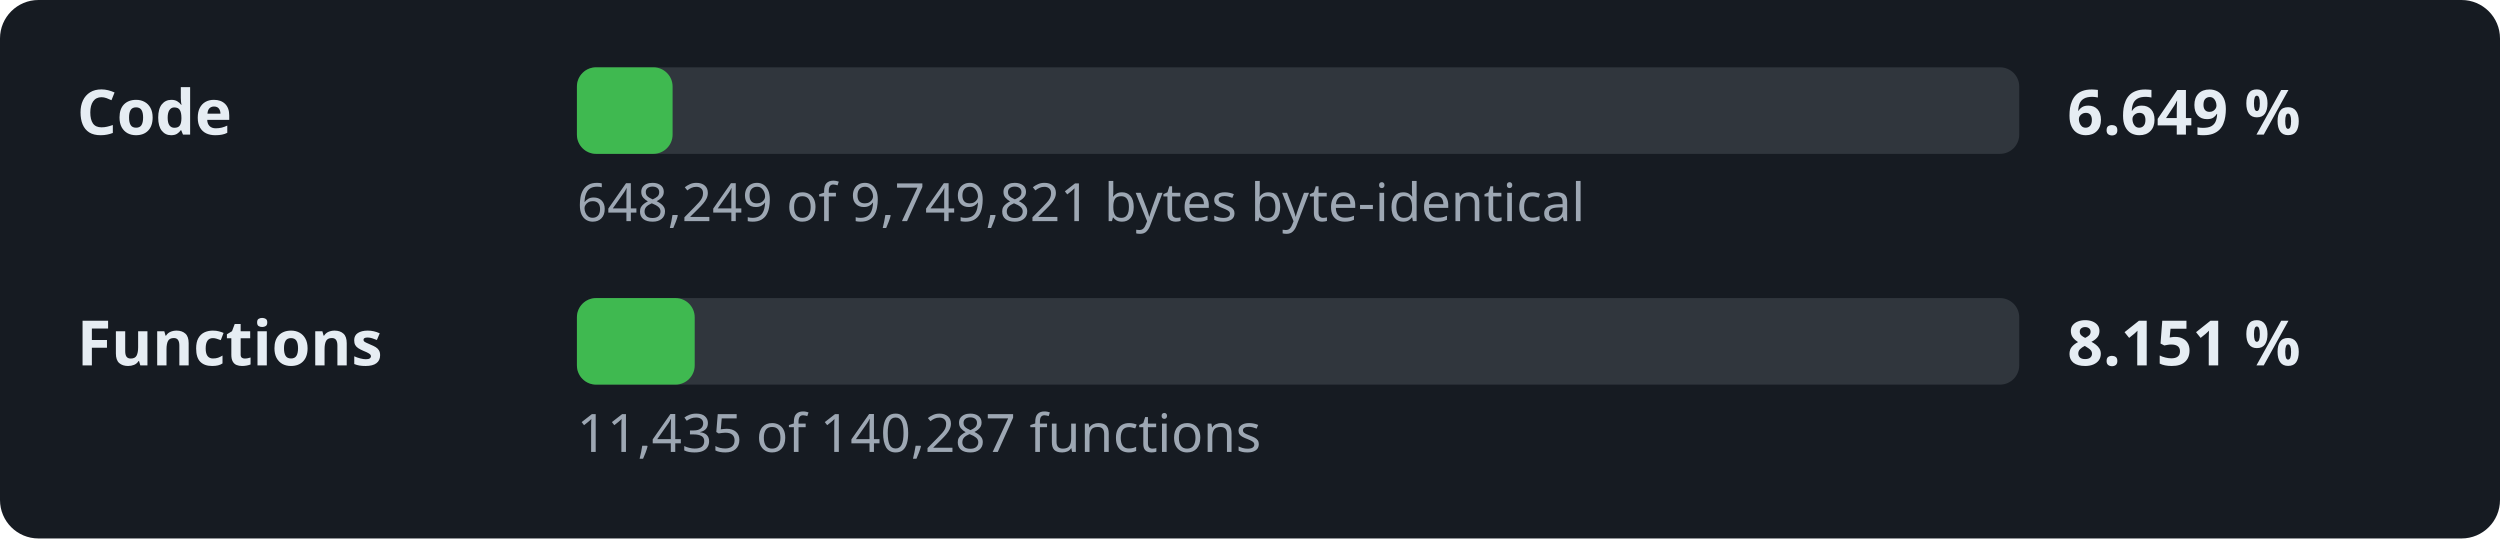
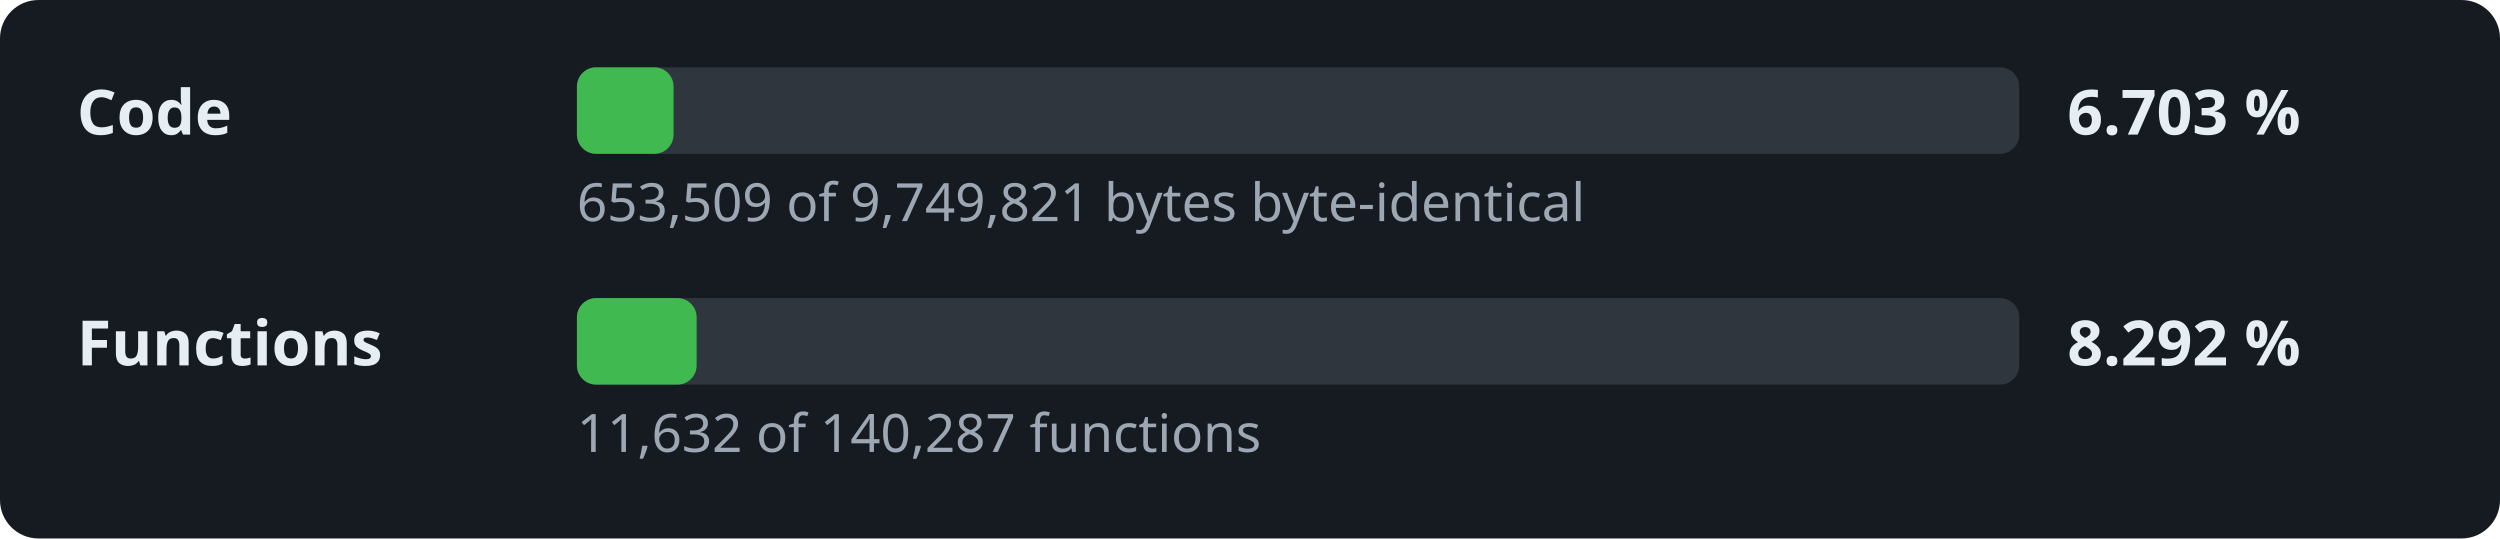
- <svg xmlns="http://www.w3.org/2000/svg" width="520" height="112" viewBox="0 0 520 112" role="img" aria-label="Decompilation progress: 6.649 % of the code">
+ <svg xmlns="http://www.w3.org/2000/svg" width="520" height="112" viewBox="0 0 520 112" role="img" aria-label="Decompilation progress: 6.703 % of the code">
  <style>.l,.v{font:600 13px sans-serif;fill:#e6edf3}.d{font:11px sans-serif;fill:#9da7b3}.t{fill:#30363d}.f{fill:#3fb950}</style>
  <rect width="520" height="112" rx="8" fill="#161b22" />
  <text x="16" y="28" class="l">Code</text>
  <rect x="120" y="14" width="300" height="18" rx="4" class="t" />
-   <rect x="120" y="14" width="19.9" height="18" rx="4" class="f" />
-   <text x="430" y="28" class="v">6.649 %</text>
-   <text x="120" y="46" class="d">648,249 of 9,749,821 bytes byte-identical</text>
+   <rect x="120" y="14" width="20.1" height="18" rx="4" class="f" />
+   <text x="430" y="28" class="v">6.703 %</text>
+   <text x="120" y="46" class="d">653,509 of 9,749,821 bytes byte-identical</text>
  <text x="16" y="76" class="l">Functions</text>
  <rect x="120" y="62" width="300" height="18" rx="4" class="t" />
-   <rect x="120" y="62" width="24.5" height="18" rx="4" class="f" />
-   <text x="430" y="76" class="v">8.151 %</text>
-   <text x="120" y="94" class="d">11,435 of 140,287 functions</text>
+   <rect x="120" y="62" width="24.9" height="18" rx="4" class="f" />
+   <text x="430" y="76" class="v">8.292 %</text>
+   <text x="120" y="94" class="d">11,632 of 140,287 functions</text>
</svg>
